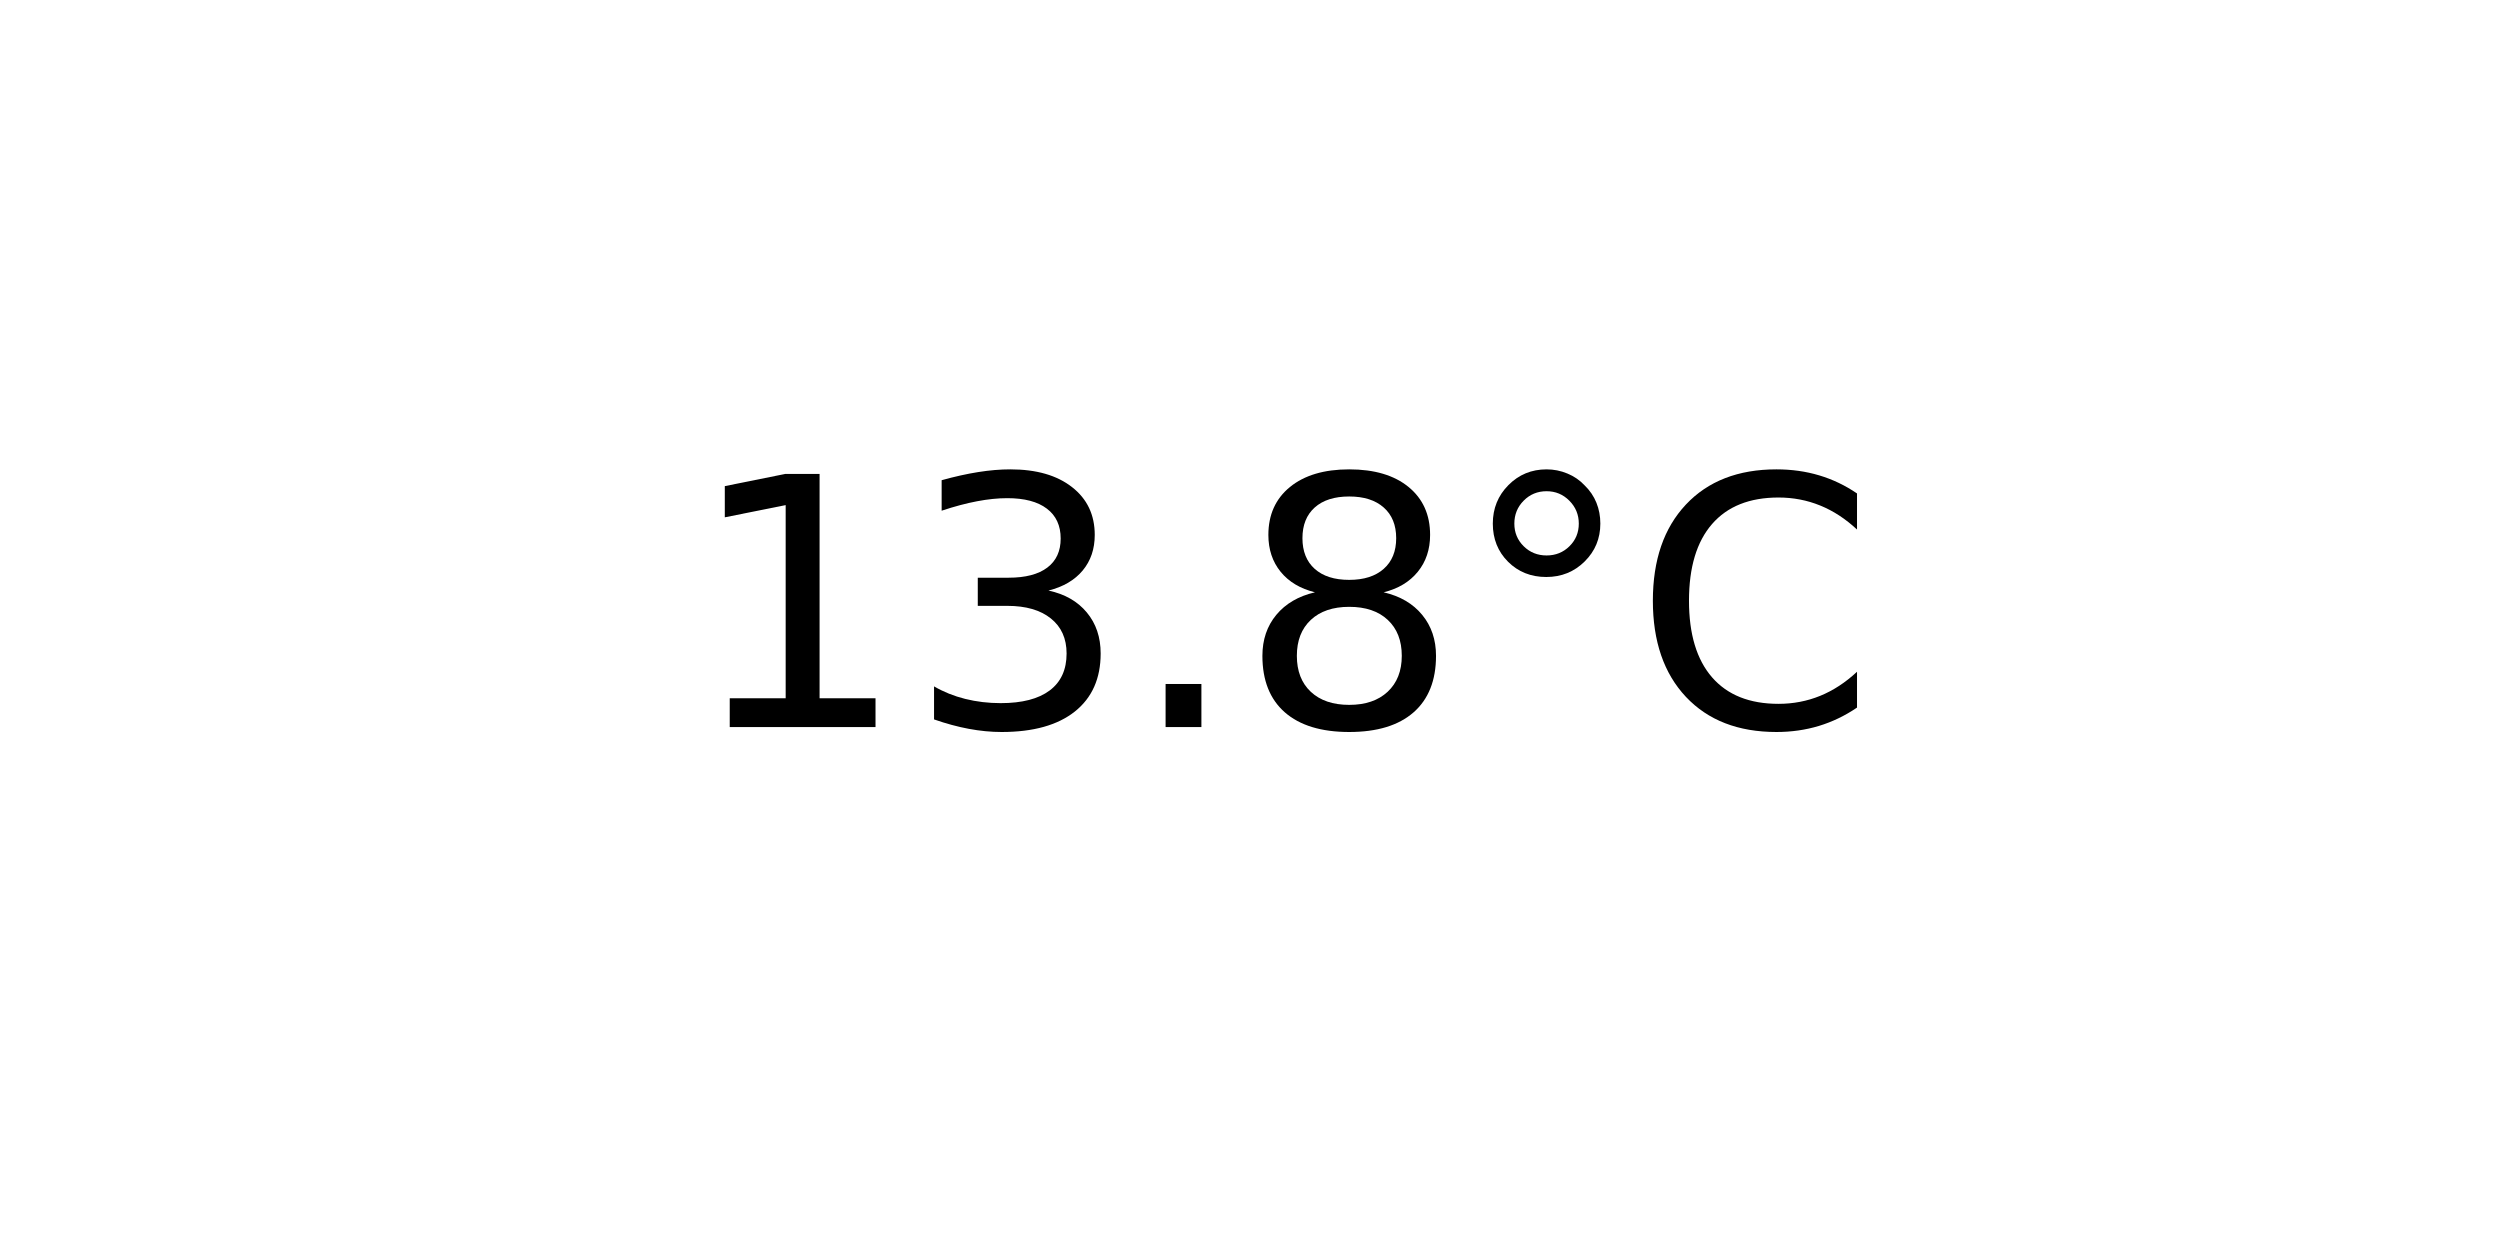
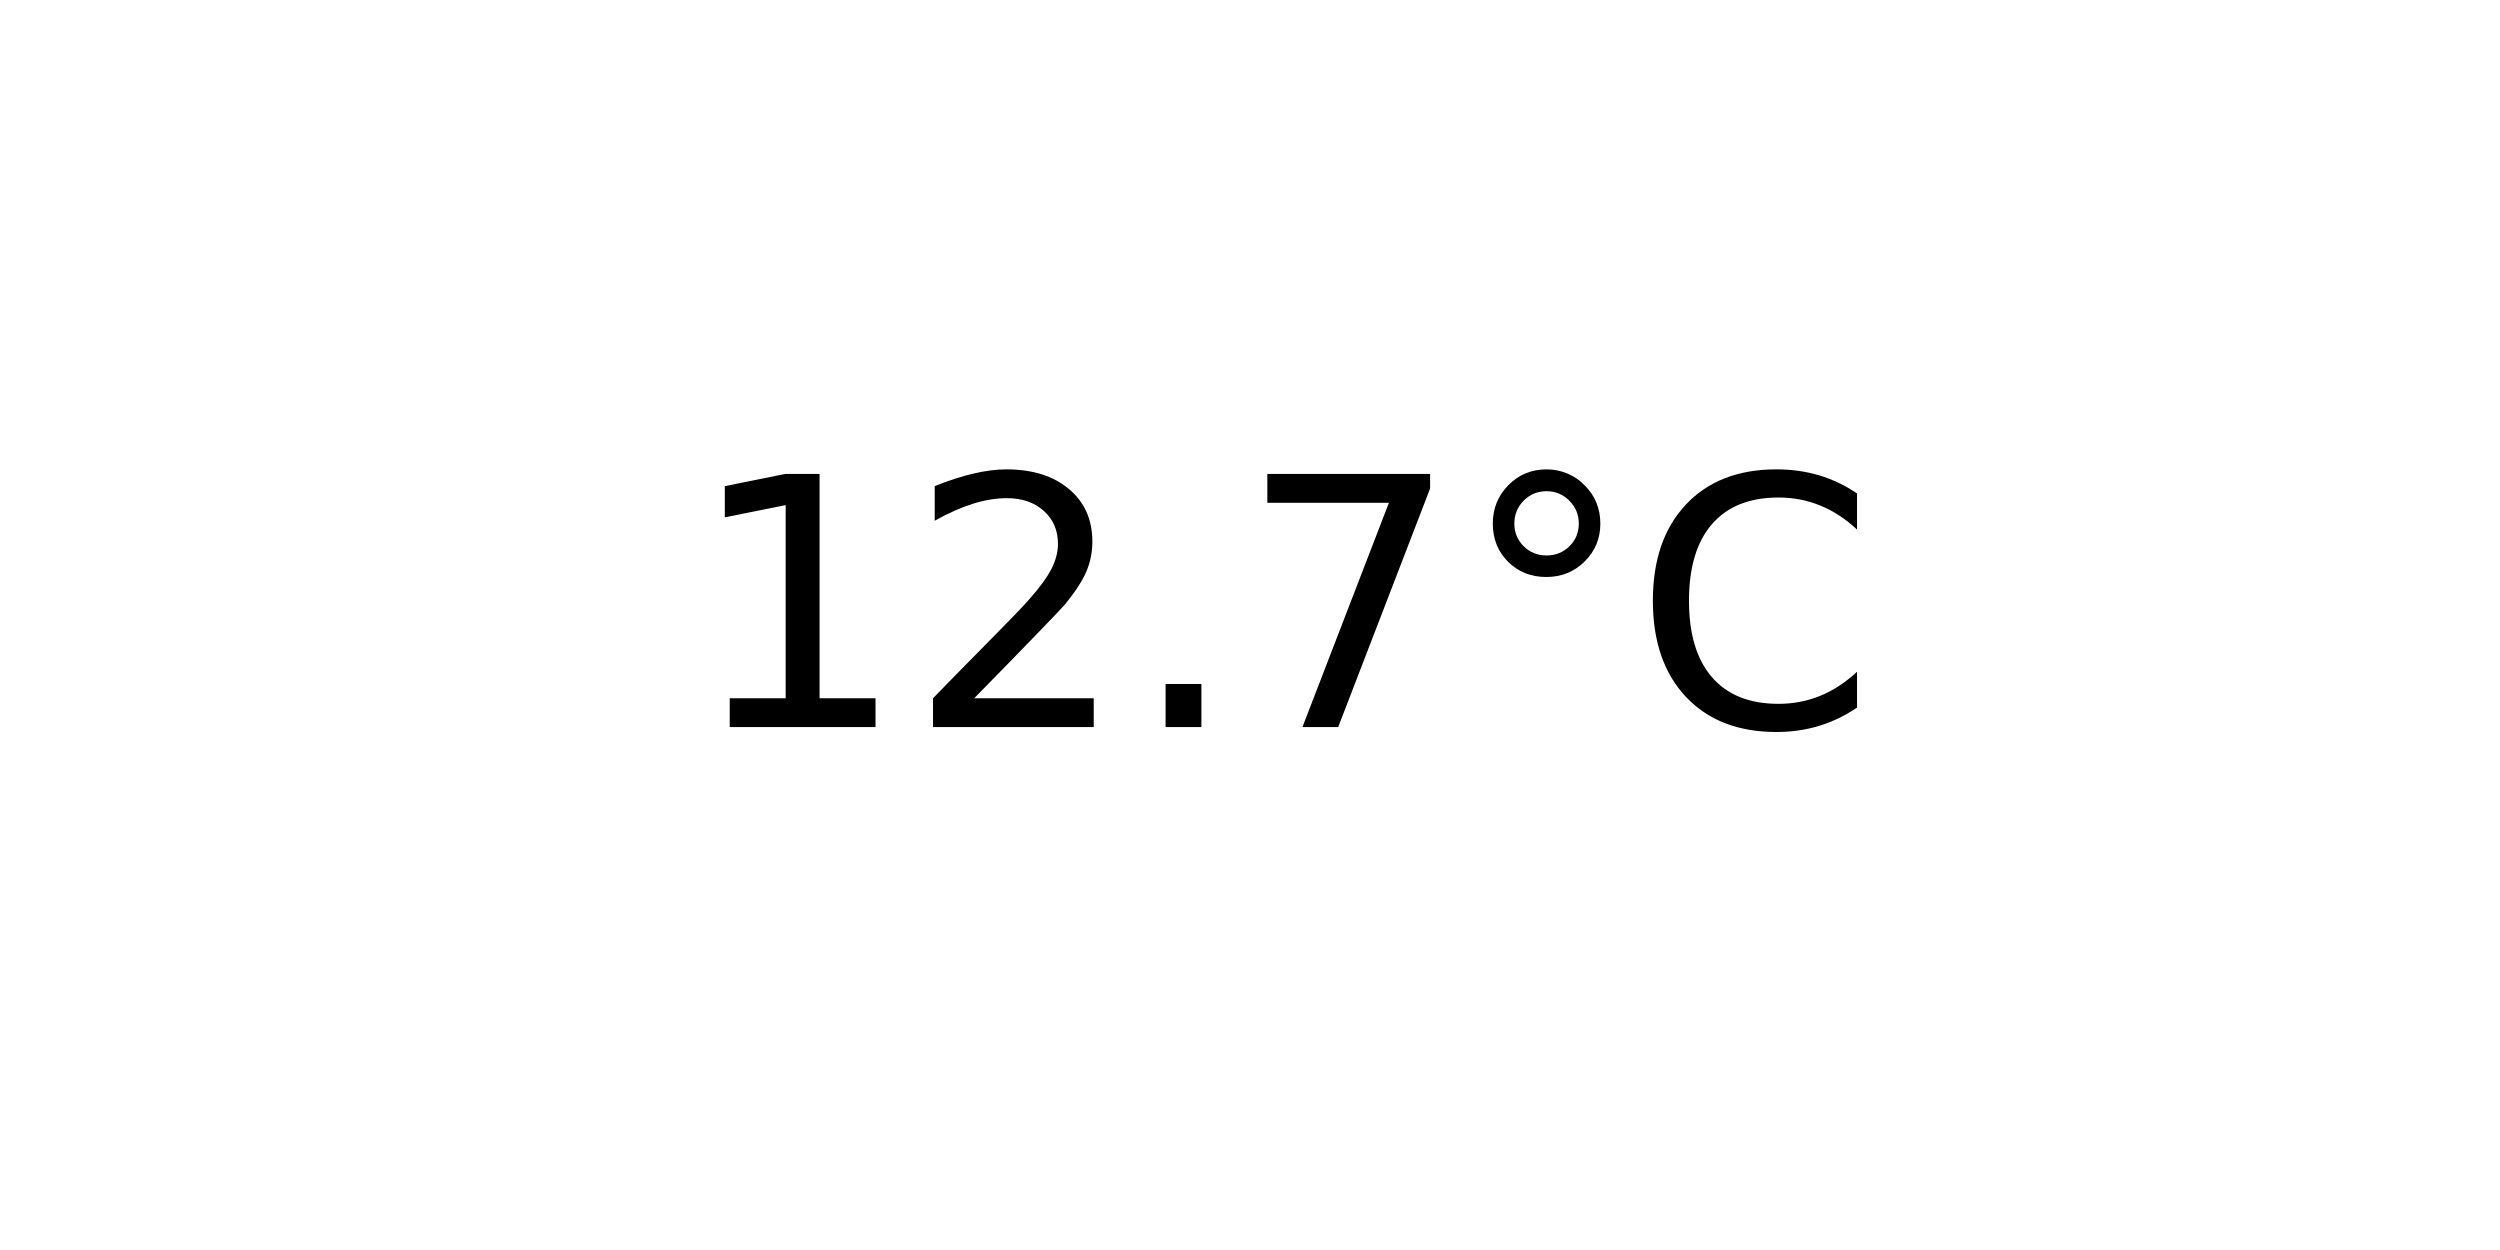
<svg xmlns="http://www.w3.org/2000/svg" xmlns:xlink="http://www.w3.org/1999/xlink" width="72pt" height="36pt" viewBox="0 0 72 36" version="1.1">
  <defs>
    <style type="text/css">*{stroke-linejoin: round; stroke-linecap: butt}</style>
  </defs>
  <g id="figure_1">
    <g id="axes_1">
      <g id="text_1">
        <g transform="translate(19.77578 20.93937) scale(0.1 -0.1)">
          <defs>
            <path id="DejaVuSans-31" d="M 794 531  L 1825 531  L 1825 4091  L 703 3866  L 703 4441  L 1819 4666  L 2450 4666  L 2450 531  L 3481 531  L 3481 0  L 794 0  L 794 531  z " transform="scale(0.015625)" />
-             <path id="DejaVuSans-33" d="M 2597 2516  Q 3050 2419 3304 2112  Q 3559 1806 3559 1356  Q 3559 666 3084 287  Q 2609 -91 1734 -91  Q 1441 -91 1130 -33  Q 819 25 488 141  L 488 750  Q 750 597 1062 519  Q 1375 441 1716 441  Q 2309 441 2620 675  Q 2931 909 2931 1356  Q 2931 1769 2642 2001  Q 2353 2234 1838 2234  L 1294 2234  L 1294 2753  L 1863 2753  Q 2328 2753 2575 2939  Q 2822 3125 2822 3475  Q 2822 3834 2567 4026  Q 2313 4219 1838 4219  Q 1578 4219 1281 4162  Q 984 4106 628 3988  L 628 4550  Q 988 4650 1302 4700  Q 1616 4750 1894 4750  Q 2613 4750 3031 4423  Q 3450 4097 3450 3541  Q 3450 3153 3228 2886  Q 3006 2619 2597 2516  z " transform="scale(0.015625)" />
+             <path id="DejaVuSans-32" d="M 1228 531  L 3431 531  L 3431 0  L 469 0  L 469 531  Q 828 903 1448 1529  Q 2069 2156 2228 2338  Q 2531 2678 2651 2914  Q 2772 3150 2772 3378  Q 2772 3750 2511 3984  Q 2250 4219 1831 4219  Q 1534 4219 1204 4116  Q 875 4013 500 3803  L 500 4441  Q 881 4594 1212 4672  Q 1544 4750 1819 4750  Q 2544 4750 2975 4387  Q 3406 4025 3406 3419  Q 3406 3131 3298 2873  Q 3191 2616 2906 2266  Q 2828 2175 2409 1742  Q 1991 1309 1228 531  z " transform="scale(0.015625)" />
            <path id="DejaVuSans-2e" d="M 684 794  L 1344 794  L 1344 0  L 684 0  L 684 794  z " transform="scale(0.015625)" />
-             <path id="DejaVuSans-38" d="M 2034 2216  Q 1584 2216 1326 1975  Q 1069 1734 1069 1313  Q 1069 891 1326 650  Q 1584 409 2034 409  Q 2484 409 2743 651  Q 3003 894 3003 1313  Q 3003 1734 2745 1975  Q 2488 2216 2034 2216  z M 1403 2484  Q 997 2584 770 2862  Q 544 3141 544 3541  Q 544 4100 942 4425  Q 1341 4750 2034 4750  Q 2731 4750 3128 4425  Q 3525 4100 3525 3541  Q 3525 3141 3298 2862  Q 3072 2584 2669 2484  Q 3125 2378 3379 2068  Q 3634 1759 3634 1313  Q 3634 634 3220 271  Q 2806 -91 2034 -91  Q 1263 -91 848 271  Q 434 634 434 1313  Q 434 1759 690 2068  Q 947 2378 1403 2484  z M 1172 3481  Q 1172 3119 1398 2916  Q 1625 2713 2034 2713  Q 2441 2713 2670 2916  Q 2900 3119 2900 3481  Q 2900 3844 2670 4047  Q 2441 4250 2034 4250  Q 1625 4250 1398 4047  Q 1172 3844 1172 3481  z " transform="scale(0.015625)" />
+             <path id="DejaVuSans-37" d="M 525 4666  L 3525 4666  L 3525 4397  L 1831 0  L 1172 0  L 2766 4134  L 525 4134  L 525 4666  z " transform="scale(0.015625)" />
            <path id="DejaVuSans-b0" d="M 1600 4347  Q 1350 4347 1178 4173  Q 1006 4000 1006 3750  Q 1006 3503 1178 3333  Q 1350 3163 1600 3163  Q 1850 3163 2022 3333  Q 2194 3503 2194 3750  Q 2194 3997 2020 4172  Q 1847 4347 1600 4347  z M 1600 4750  Q 1800 4750 1984 4673  Q 2169 4597 2303 4453  Q 2447 4313 2519 4134  Q 2591 3956 2591 3750  Q 2591 3338 2302 3052  Q 2013 2766 1594 2766  Q 1172 2766 890 3047  Q 609 3328 609 3750  Q 609 4169 896 4459  Q 1184 4750 1600 4750  z " transform="scale(0.015625)" />
            <path id="DejaVuSans-43" d="M 4122 4306  L 4122 3641  Q 3803 3938 3442 4084  Q 3081 4231 2675 4231  Q 1875 4231 1450 3742  Q 1025 3253 1025 2328  Q 1025 1406 1450 917  Q 1875 428 2675 428  Q 3081 428 3442 575  Q 3803 722 4122 1019  L 4122 359  Q 3791 134 3420 21  Q 3050 -91 2638 -91  Q 1578 -91 968 557  Q 359 1206 359 2328  Q 359 3453 968 4101  Q 1578 4750 2638 4750  Q 3056 4750 3426 4639  Q 3797 4528 4122 4306  z " transform="scale(0.015625)" />
          </defs>
          <use xlink:href="#DejaVuSans-31" />
-           <use xlink:href="#DejaVuSans-33" x="63.623" />
+           <use xlink:href="#DejaVuSans-32" x="63.623" />
          <use xlink:href="#DejaVuSans-2e" x="127.246" />
-           <use xlink:href="#DejaVuSans-38" x="159.033" />
+           <use xlink:href="#DejaVuSans-37" x="159.033" />
          <use xlink:href="#DejaVuSans-b0" x="222.656" />
          <use xlink:href="#DejaVuSans-43" x="272.656" />
        </g>
      </g>
    </g>
  </g>
</svg>
